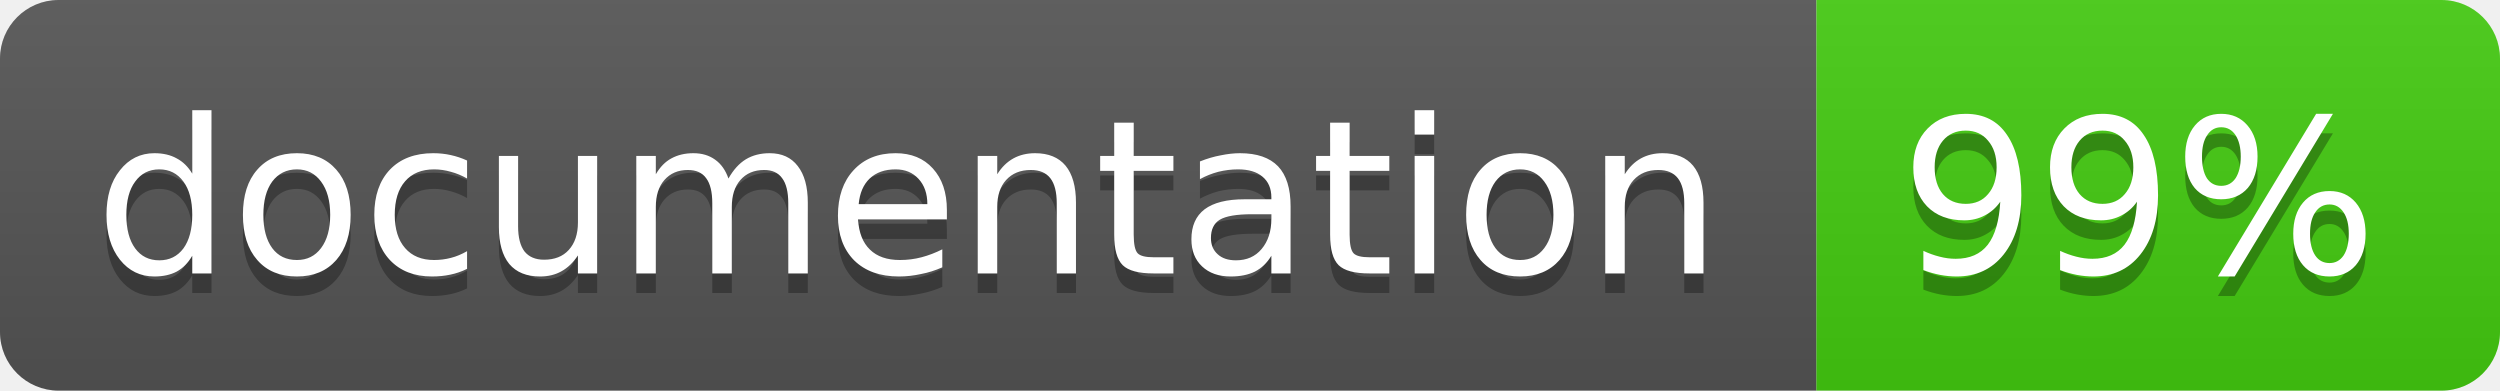
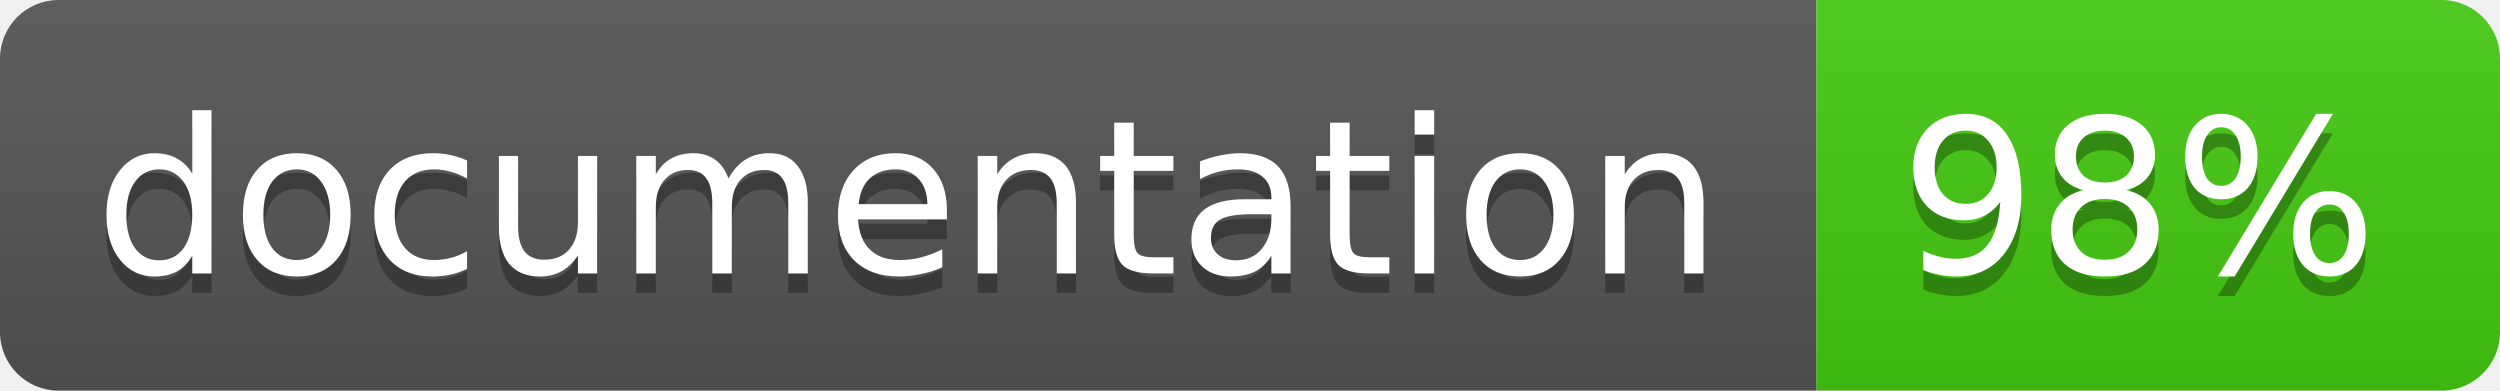
<svg xmlns="http://www.w3.org/2000/svg" width="128" height="20">
  <linearGradient id="b" x2="0" y2="100%">
    <stop offset="0" stop-color="#bbb" stop-opacity=".1" />
    <stop offset="1" stop-opacity=".1" />
  </linearGradient>
  <clipPath id="a">
    <rect width="128" height="20" rx="3" fill="#fff" />
  </clipPath>
  <g clip-path="url(#a)">
    <path fill="#555" d="M0 0h93v20H0z" />
    <path fill="#4c1" d="M93 0h35v20H93z" />
    <path fill="url(#b)" d="M0 0h128v20H0z" />
  </g>
  <g fill="#fff" text-anchor="middle" font-family="DejaVu Sans,Verdana,Geneva,sans-serif" font-size="11">
    <text x="46.5" y="15" fill="#010101" fill-opacity=".3">documentation</text>
    <text x="46.5" y="14">documentation</text>
-     <text x="109.5" y="15" fill="#010101" fill-opacity=".3">99%</text>
-     <text x="109.5" y="14">99%</text>
+     <text x="109.5" y="15" fill="#010101" fill-opacity=".3">98%</text>
+     <text x="109.5" y="14">98%</text>
  </g>
</svg>
